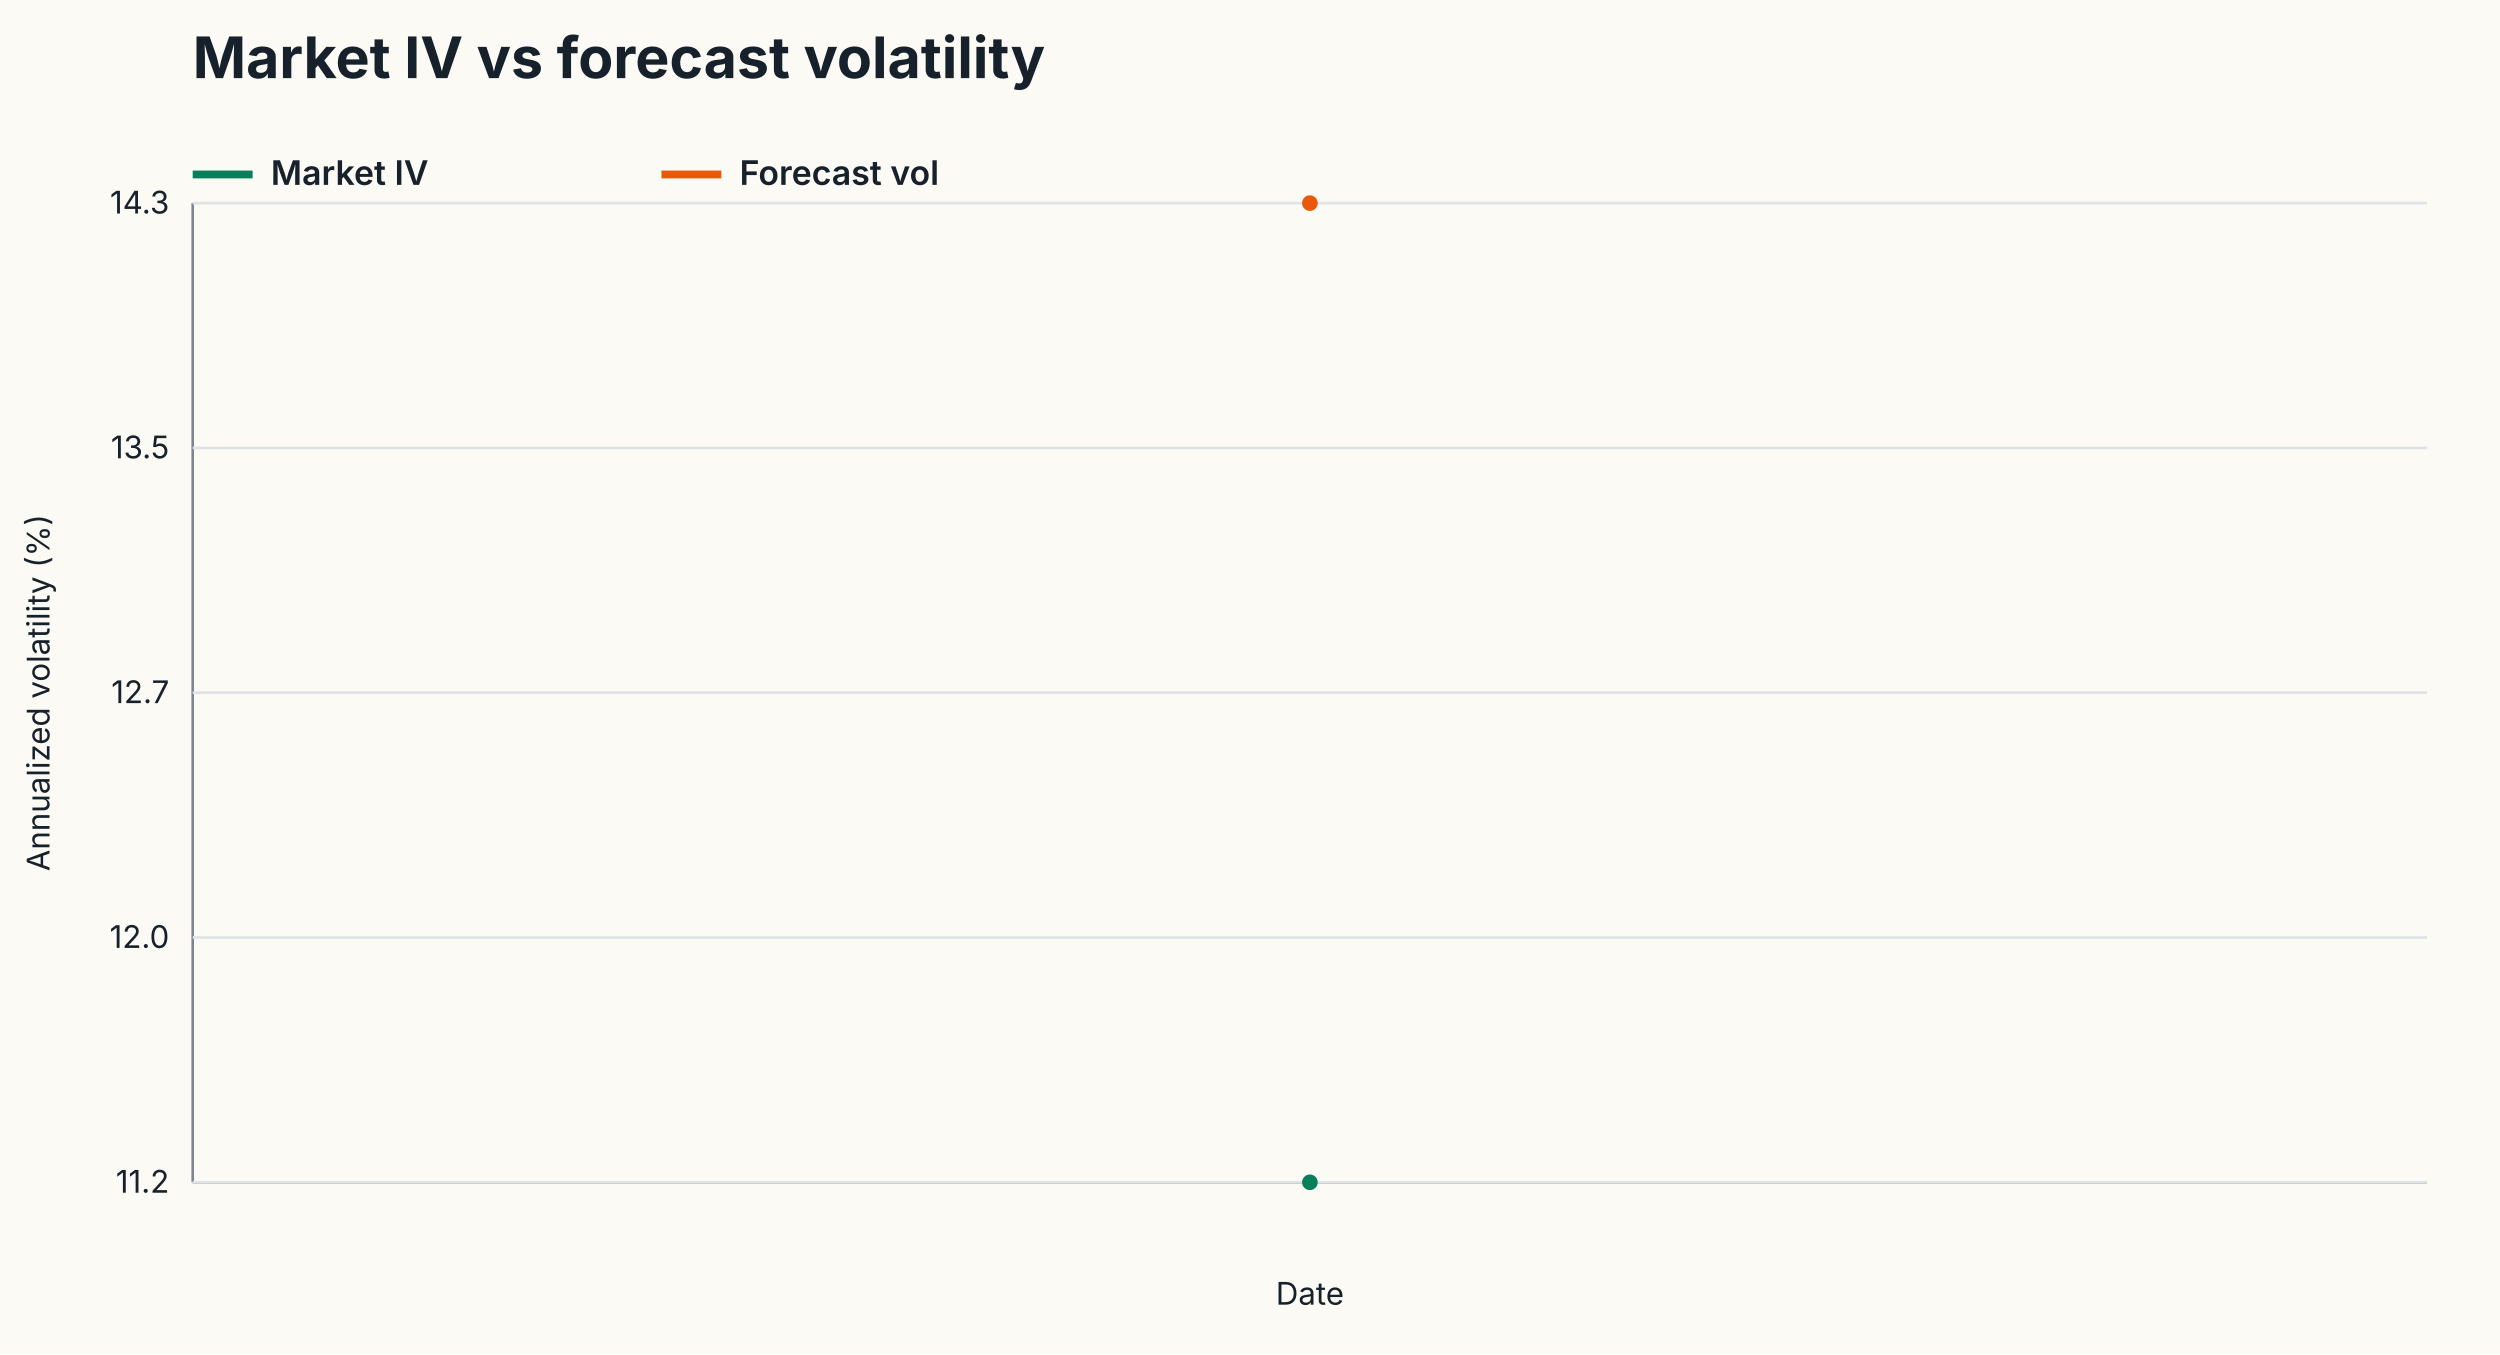
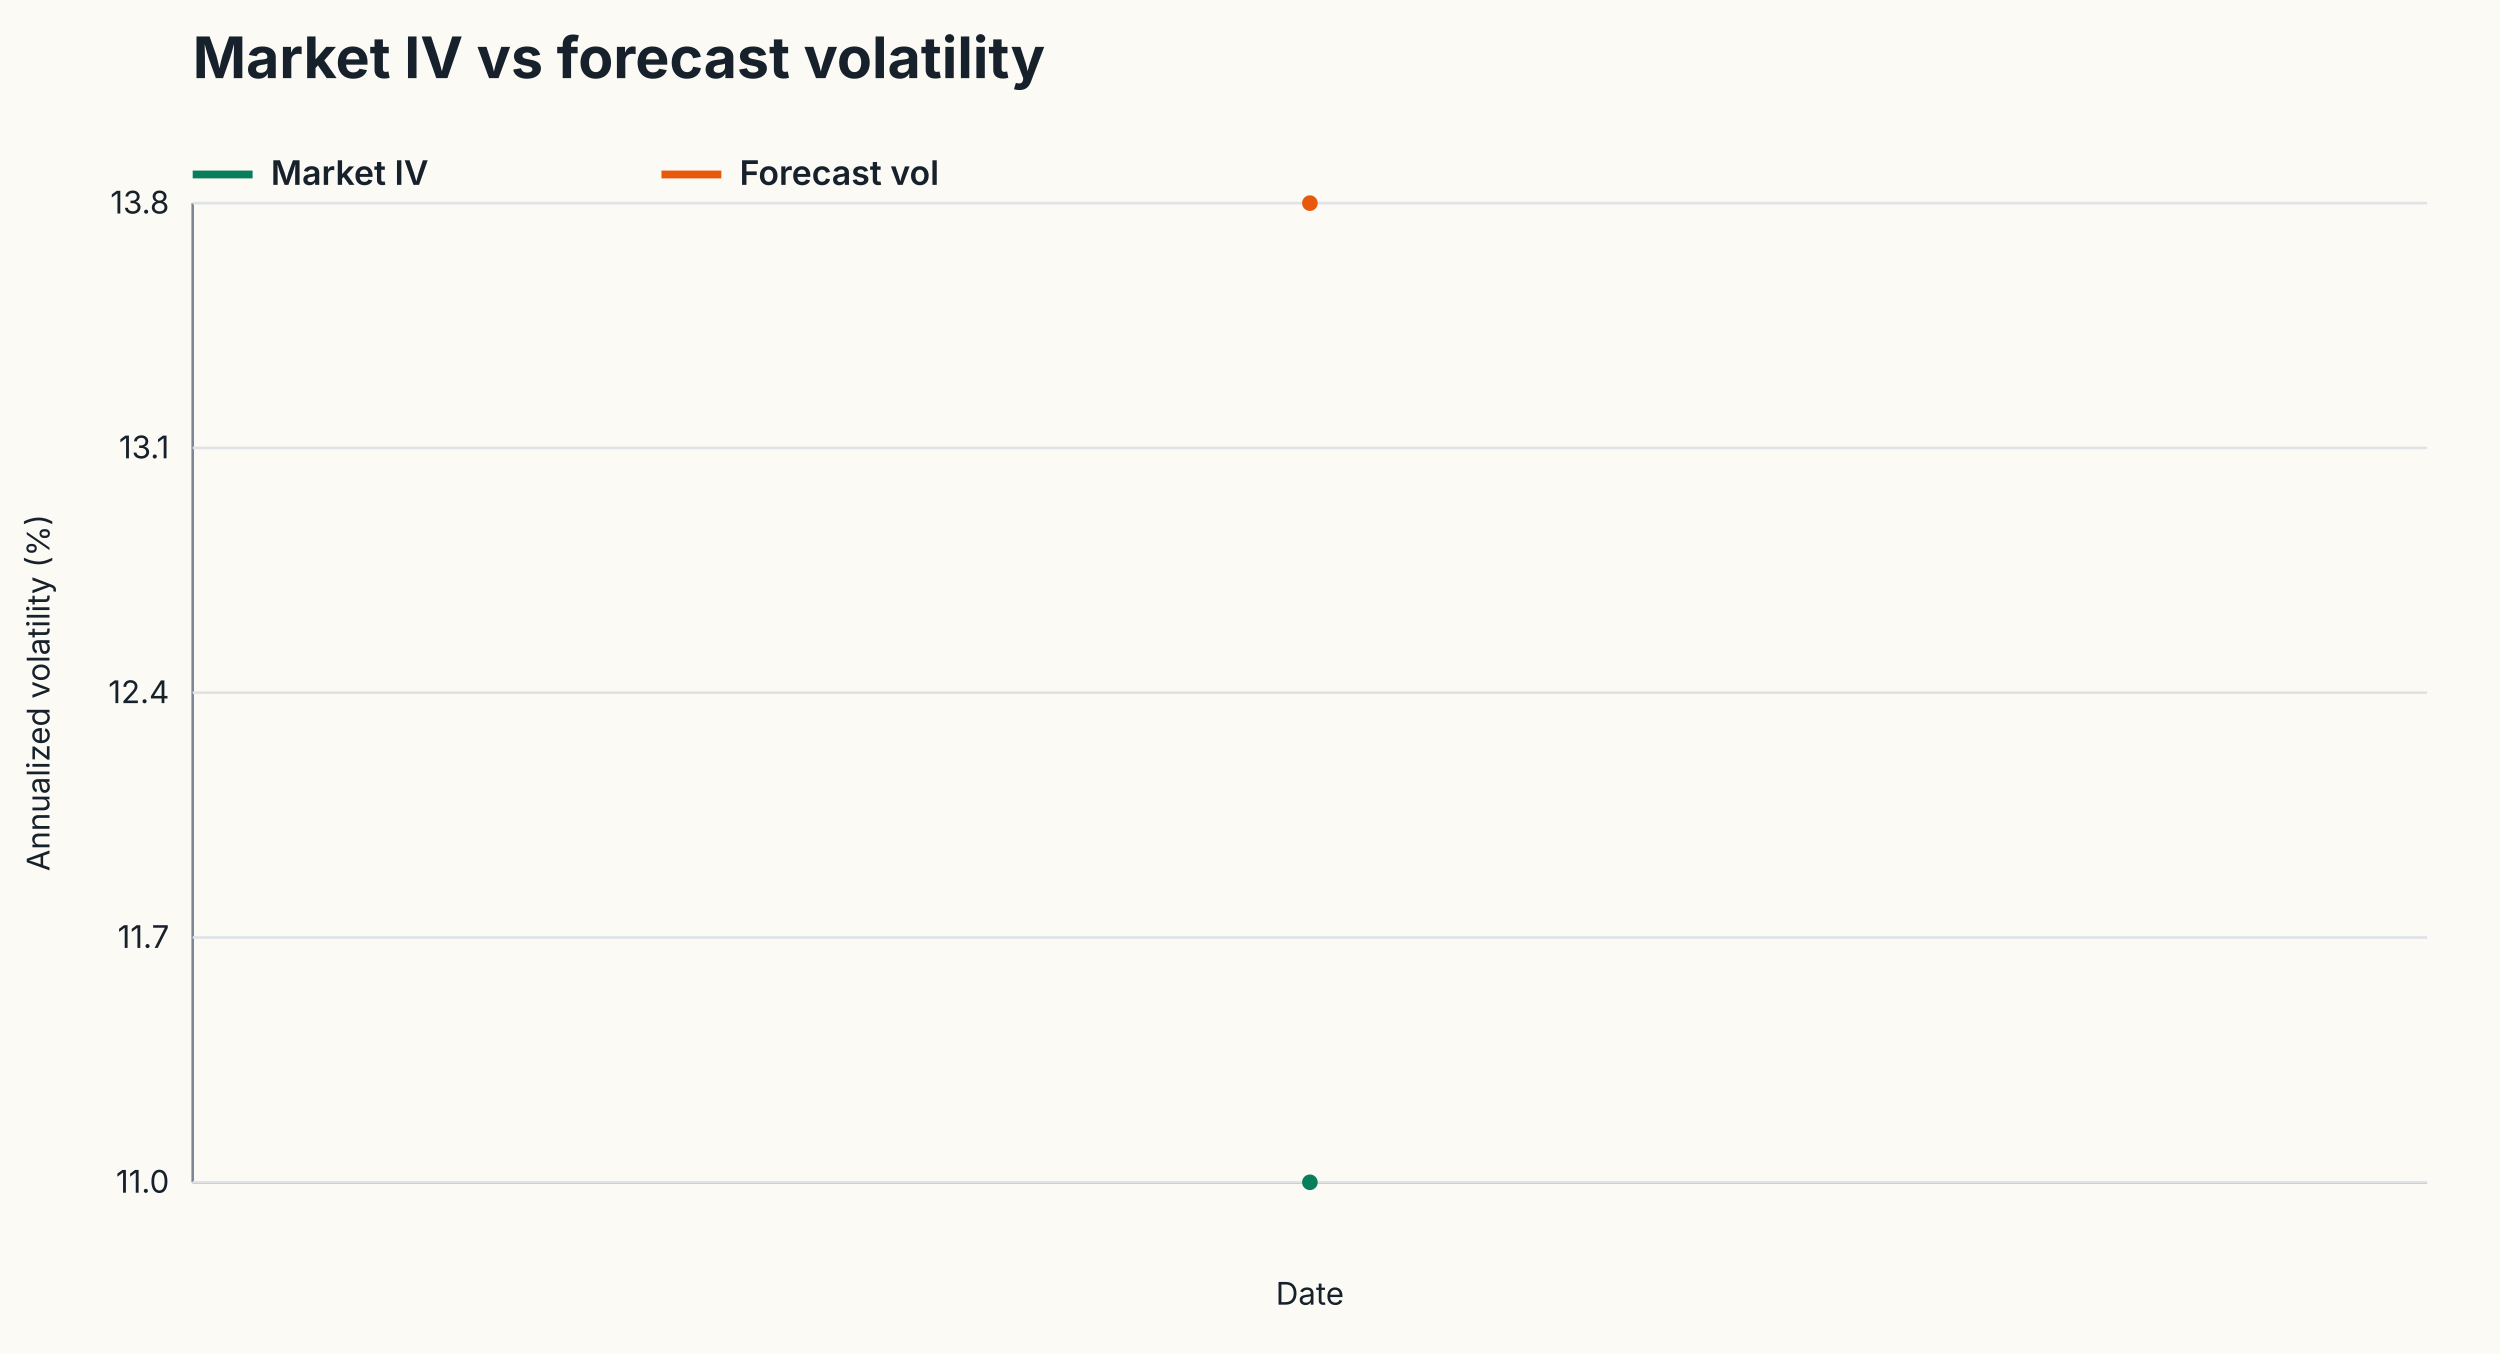
<svg xmlns="http://www.w3.org/2000/svg" width="960" height="520" viewBox="0 0 960 520">
  <rect width="100%" height="100%" fill="#fbfaf5" />
  <style>text{font-family:Inter,Segoe UI,Arial,sans-serif;fill:#17212b} .axis{stroke:#7b8794;stroke-width:1} .grid{stroke:#dfe3e6;stroke-width:1} .label{font-size:12px} .legend{font-size:13px;font-weight:600}</style>
  <text x="74" y="30" font-size="22" font-weight="700">Market IV vs forecast volatility</text>
  <text x="74" y="49" font-size="12" fill="#66717c" />
  <line class="axis" x1="74" y1="454" x2="932" y2="454" />
  <line class="axis" x1="74" y1="78" x2="74" y2="454" />
  <line class="grid" x1="74" y1="454.0" x2="932" y2="454.0" />
-   <text class="label" x="65" y="458.0" text-anchor="end">11.2</text>
+   <text class="label" x="65" y="458.0" text-anchor="end">11.0</text>
  <line class="grid" x1="74" y1="360.0" x2="932" y2="360.0" />
-   <text class="label" x="65" y="364.0" text-anchor="end">12.0</text>
+   <text class="label" x="65" y="364.0" text-anchor="end">11.7</text>
  <line class="grid" x1="74" y1="266.0" x2="932" y2="266.0" />
-   <text class="label" x="65" y="270.0" text-anchor="end">12.7</text>
+   <text class="label" x="65" y="270.0" text-anchor="end">12.4</text>
  <line class="grid" x1="74" y1="172.0" x2="932" y2="172.0" />
-   <text class="label" x="65" y="176.0" text-anchor="end">13.5</text>
+   <text class="label" x="65" y="176.0" text-anchor="end">13.1</text>
  <line class="grid" x1="74" y1="78.0" x2="932" y2="78.0" />
-   <text class="label" x="65" y="82.0" text-anchor="end">14.3</text>
+   <text class="label" x="65" y="82.0" text-anchor="end">13.8</text>
  <text class="label" x="503.0" y="501" text-anchor="middle">Date</text>
  <text class="label" transform="translate(19 266.0) rotate(-90)" text-anchor="middle">Annualized volatility (%)</text>
  <polyline points="503.00,454.00" fill="none" stroke="#087f5b" stroke-width="2.4" />
  <circle cx="503.00" cy="454.00" r="3" fill="#087f5b" />
  <line x1="74" y1="67" x2="97" y2="67" stroke="#087f5b" stroke-width="3" />
  <text class="legend" x="104" y="71">Market IV</text>
  <polyline points="503.00,78.00" fill="none" stroke="#e8590c" stroke-width="2.4" />
  <circle cx="503.00" cy="78.00" r="3" fill="#e8590c" />
  <line x1="254" y1="67" x2="277" y2="67" stroke="#e8590c" stroke-width="3" />
  <text class="legend" x="284" y="71">Forecast vol</text>
</svg>
